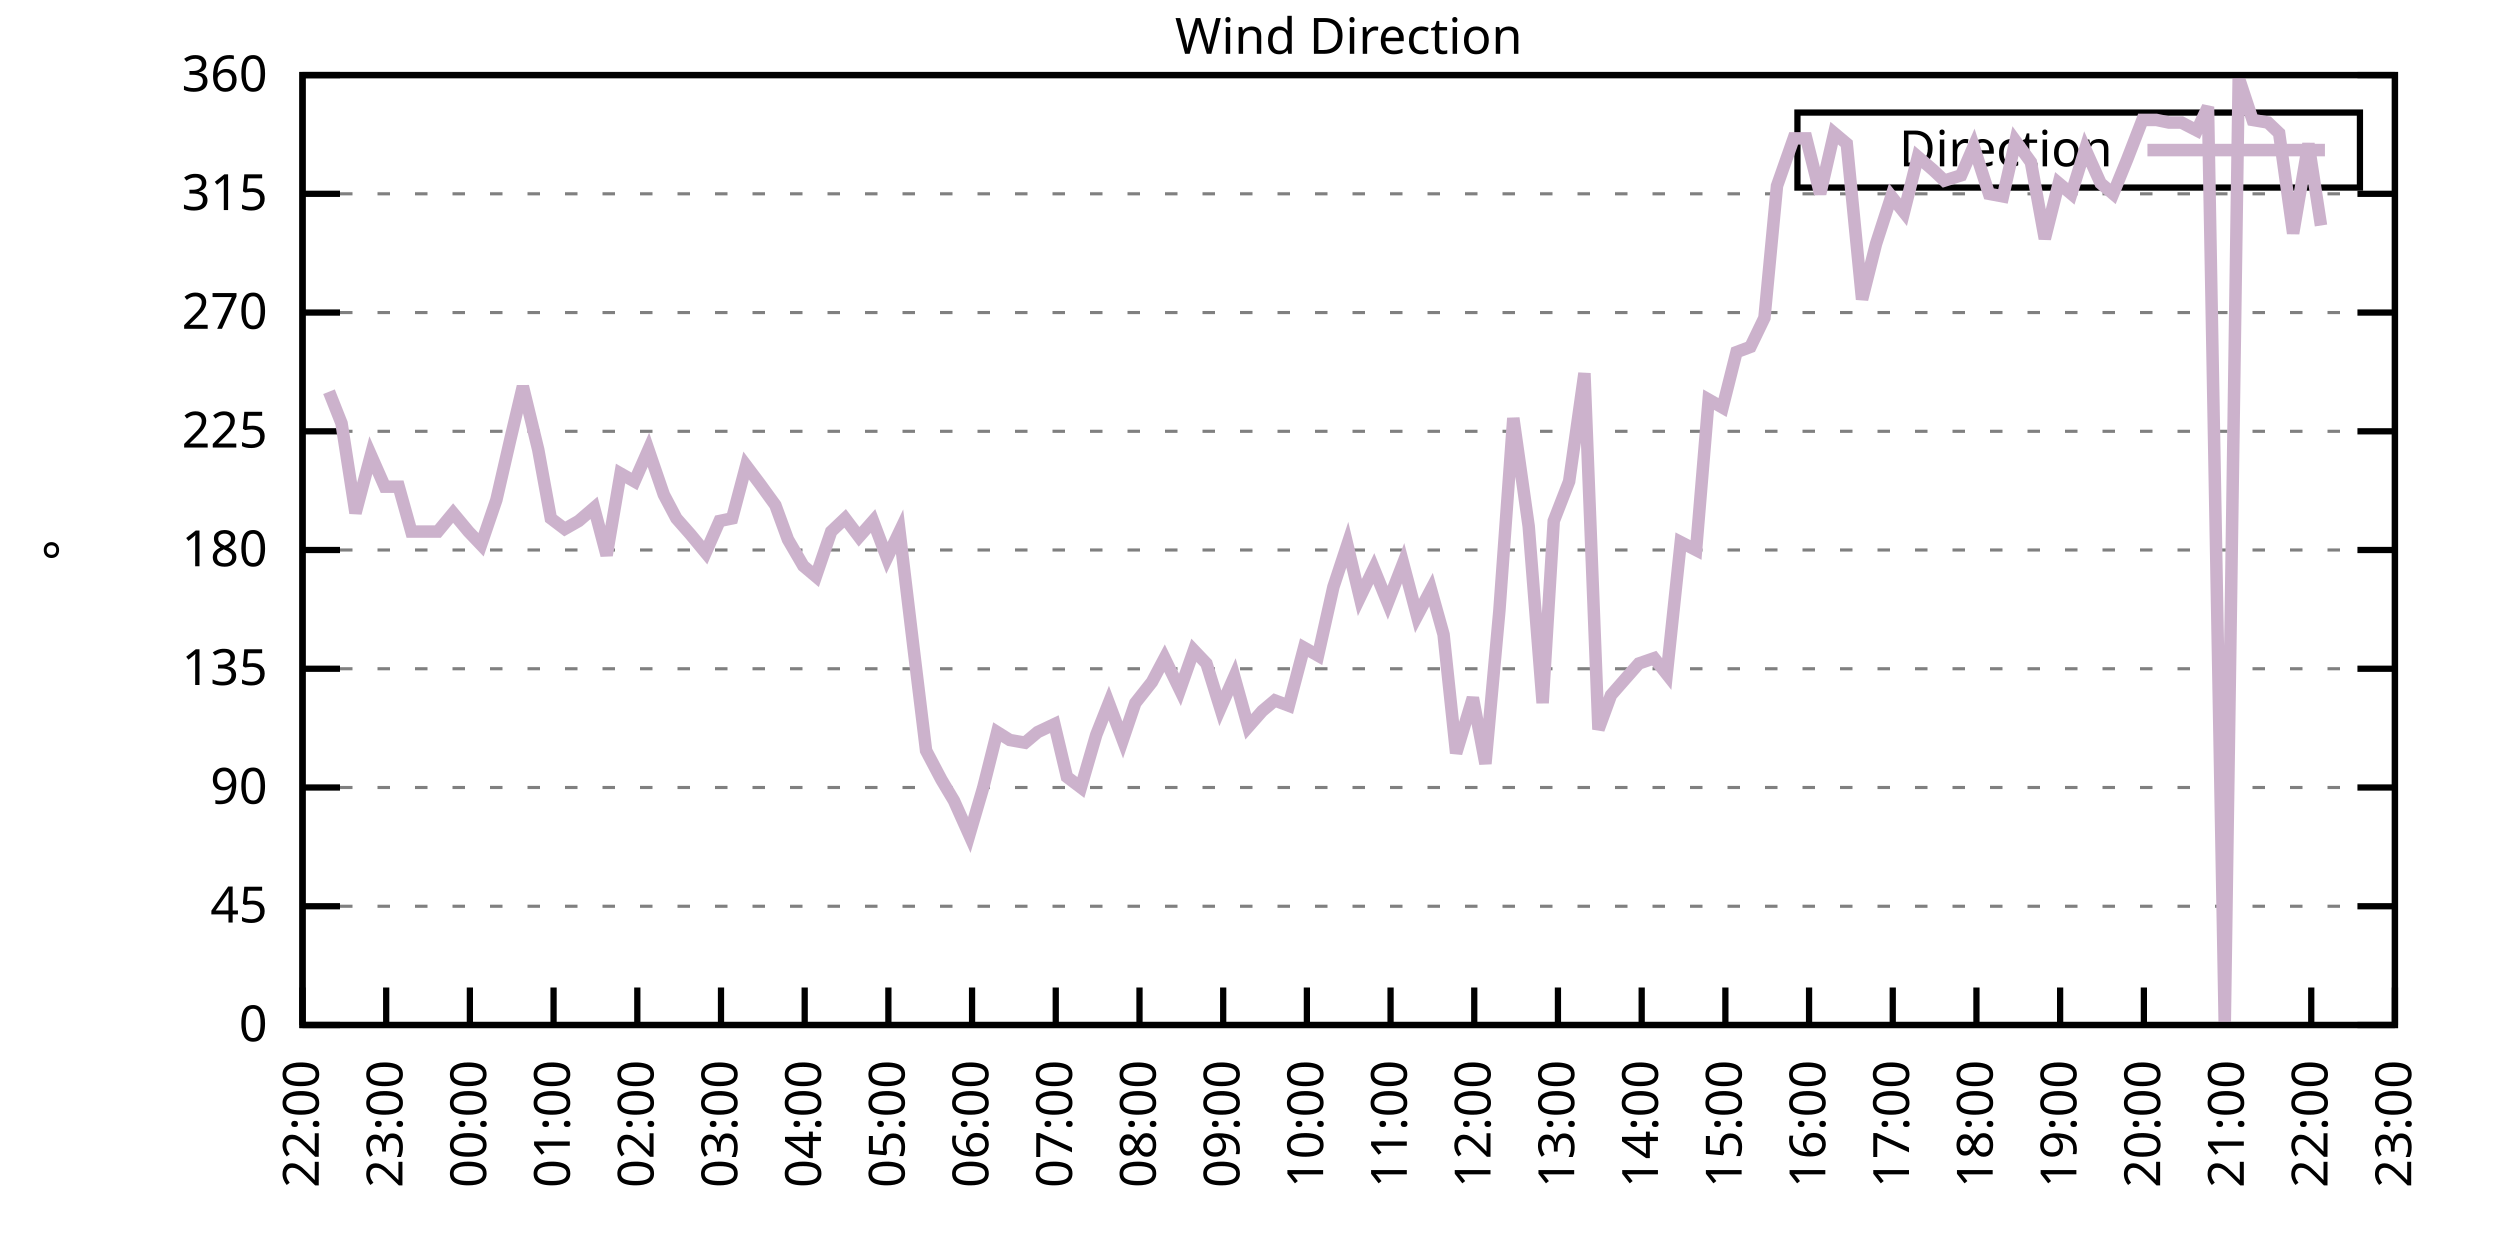
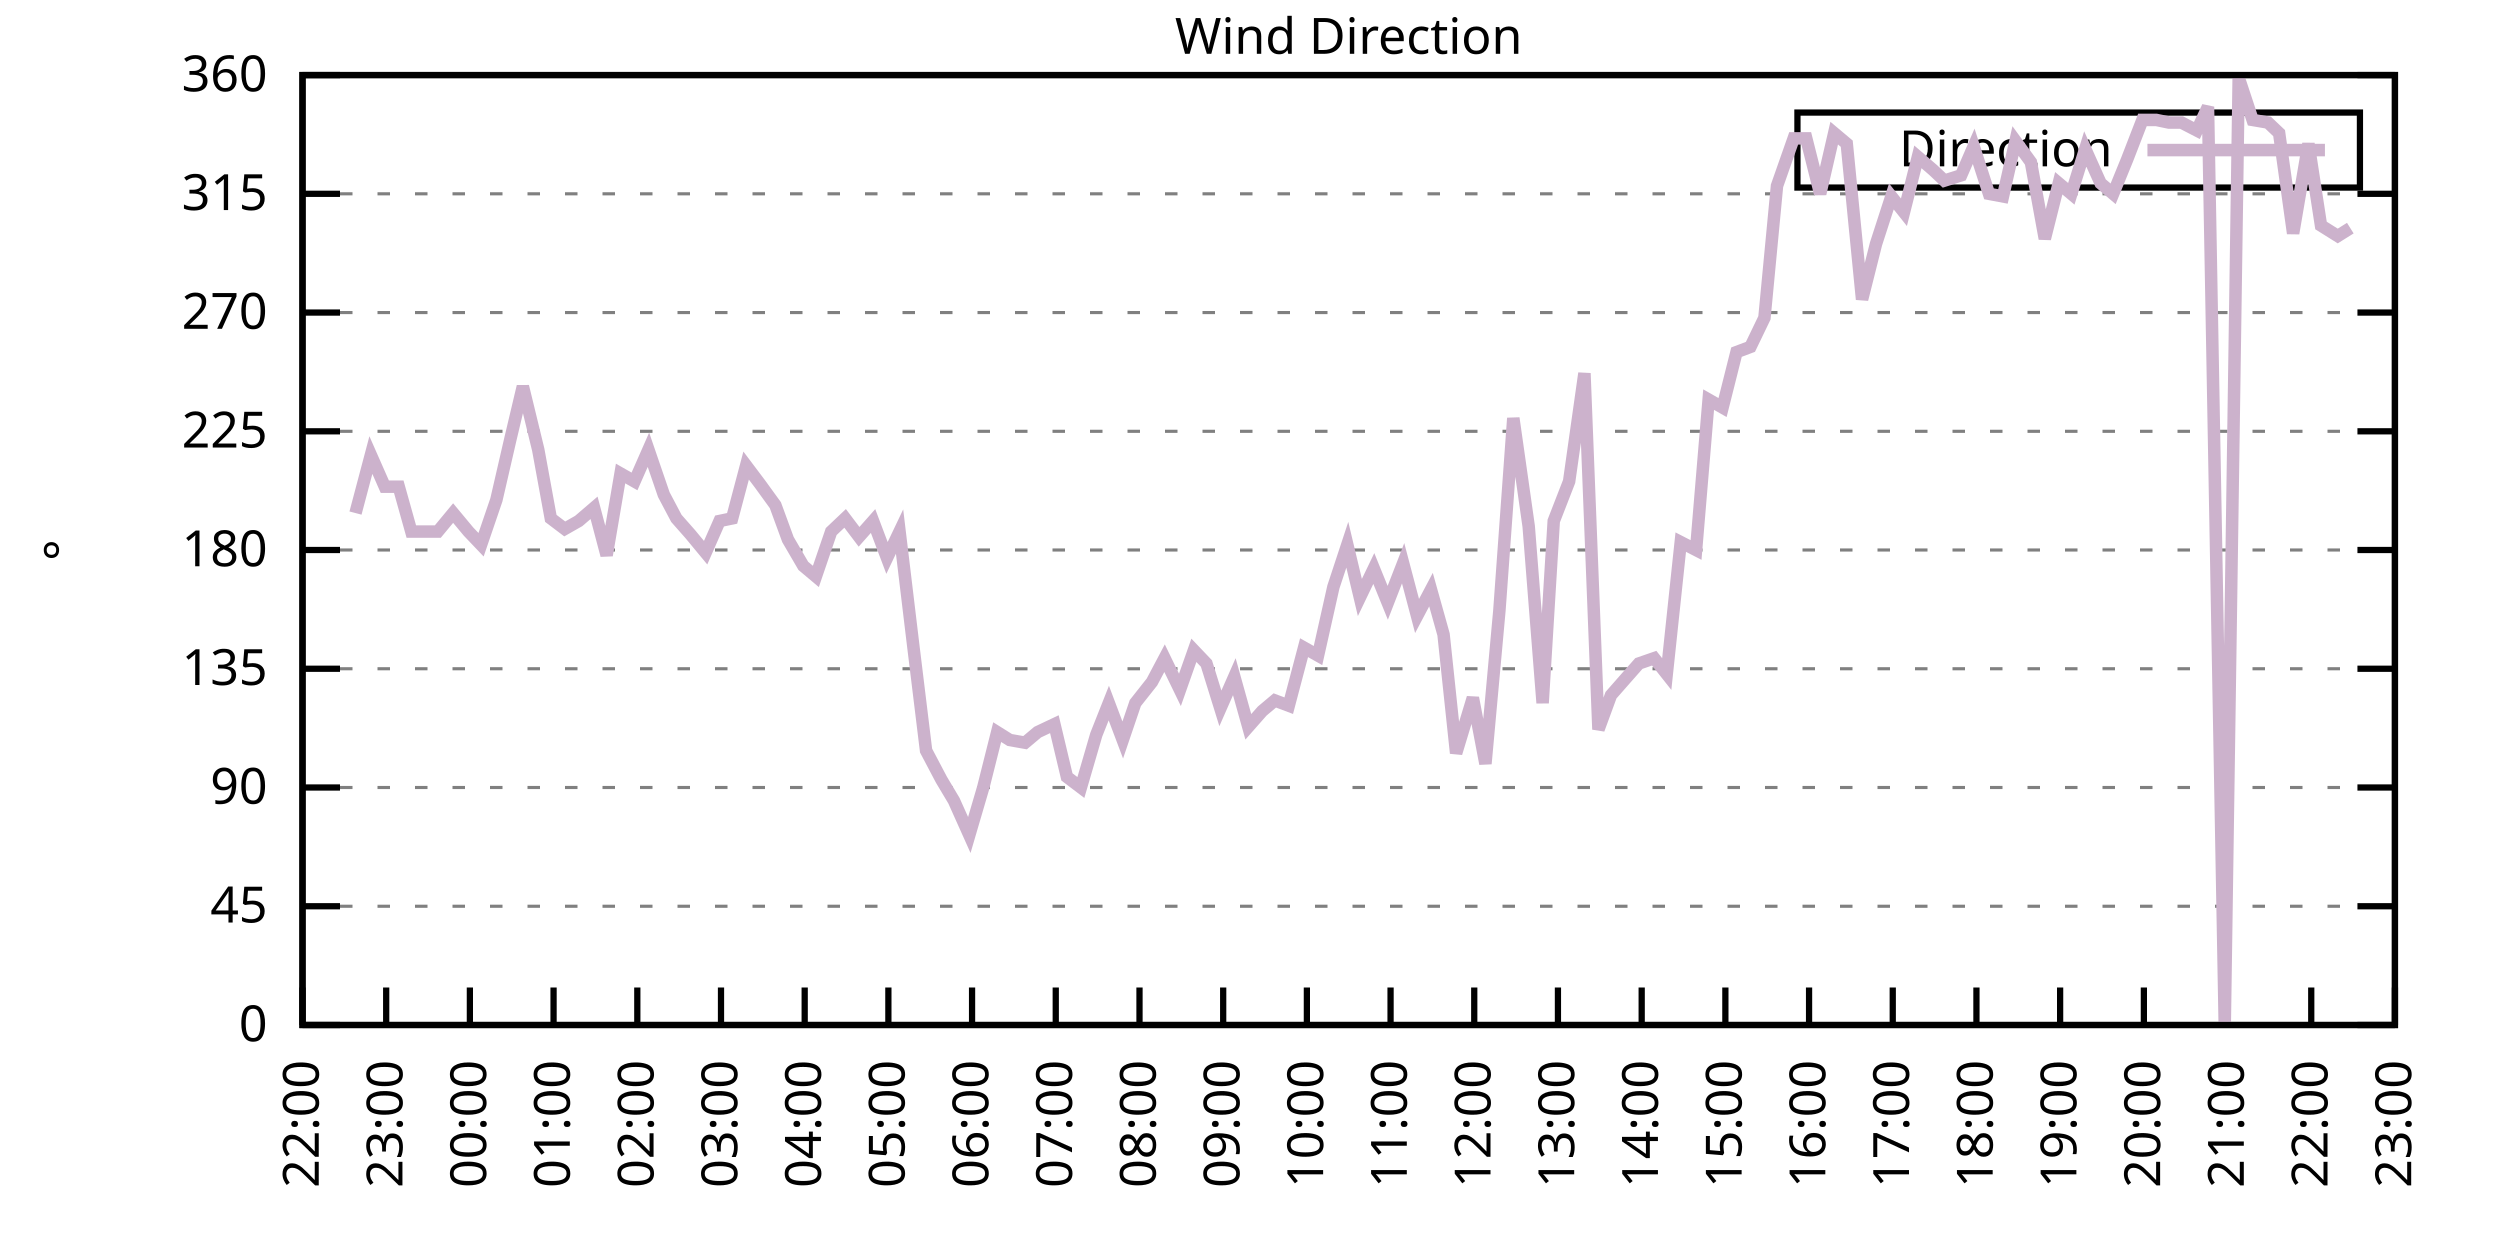
<svg xmlns="http://www.w3.org/2000/svg" xmlns:xlink="http://www.w3.org/1999/xlink" width="400" height="200" viewBox="0 0 400 200">
  <g id="gnuplot_canvas">
    <rect x="0" y="0" width="400" height="200" fill="none" />
    <defs>
      <circle id="gpDot" r="0.5" stroke-width="0.5" stroke="currentColor" />
      <path id="gpPt0" stroke-width="0.333" stroke="currentColor" d="M-1,0 h2 M0,-1 v2" />
      <path id="gpPt1" stroke-width="0.333" stroke="currentColor" d="M-1,-1 L1,1 M1,-1 L-1,1" />
      <path id="gpPt2" stroke-width="0.333" stroke="currentColor" d="M-1,0 L1,0 M0,-1 L0,1 M-1,-1 L1,1 M-1,1 L1,-1" />
      <rect id="gpPt3" stroke-width="0.333" stroke="currentColor" x="-1" y="-1" width="2" height="2" />
      <rect id="gpPt4" stroke-width="0.333" stroke="currentColor" fill="currentColor" x="-1" y="-1" width="2" height="2" />
      <circle id="gpPt5" stroke-width="0.333" stroke="currentColor" cx="0" cy="0" r="1" />
      <use xlink:href="#gpPt5" id="gpPt6" fill="currentColor" stroke="none" />
      <path id="gpPt7" stroke-width="0.333" stroke="currentColor" d="M0,-1.33 L-1.33,0.67 L1.33,0.67 z" />
      <use xlink:href="#gpPt7" id="gpPt8" fill="currentColor" stroke="none" />
      <use xlink:href="#gpPt7" id="gpPt9" stroke="currentColor" transform="rotate(180)" />
      <use xlink:href="#gpPt9" id="gpPt10" fill="currentColor" stroke="none" />
      <use xlink:href="#gpPt3" id="gpPt11" stroke="currentColor" transform="rotate(45)" />
      <use xlink:href="#gpPt11" id="gpPt12" fill="currentColor" stroke="none" />
      <path id="gpPt13" stroke-width="0.333" stroke="currentColor" d="M0,1.330 L1.265,0.411 L0.782,-1.067 L-0.782,-1.076 L-1.265,0.411 z" />
      <use xlink:href="#gpPt13" id="gpPt14" fill="currentColor" stroke="none" />
      <filter id="textbox" filterUnits="objectBoundingBox" x="0" y="0" height="1" width="1">
        <feFlood flood-color="white" flood-opacity="1" result="bgnd" />
        <feComposite in="SourceGraphic" in2="bgnd" operator="atop" />
      </filter>
      <filter id="greybox" filterUnits="objectBoundingBox" x="0" y="0" height="1" width="1">
        <feFlood flood-color="lightgrey" flood-opacity="1" result="grey" />
        <feComposite in="SourceGraphic" in2="grey" operator="atop" />
      </filter>
    </defs>
    <g fill="none" color="white" stroke="currentColor" stroke-width="1.00" stroke-linecap="butt" stroke-linejoin="miter">
</g>
    <g fill="none" color="black" stroke="currentColor" stroke-width="1.00" stroke-linecap="butt" stroke-linejoin="miter">
      <g stroke="none" shape-rendering="crispEdges">
        <polygon fill="rgb(255, 255, 255)" points="48.40,164.00 383.18,164.00 383.18,12.02 48.40,12.02 " />
      </g>
    </g>
    <g fill="none" color="black" stroke="currentColor" stroke-width="1.00" stroke-linecap="butt" stroke-linejoin="miter">
</g>
    <g fill="none" color="black" stroke="black" stroke-width="0.50" stroke-linecap="butt" stroke-linejoin="miter">
</g>
    <g fill="none" color="gray" stroke="currentColor" stroke-width="0.50" stroke-linecap="butt" stroke-linejoin="miter">
      <path stroke="gray" stroke-dasharray="2,4" class="gridline" d="M48.40,164.00 L383.19,164.00  " />
    </g>
    <g fill="none" color="gray" stroke="gray" stroke-width="1.00" stroke-linecap="butt" stroke-linejoin="miter">
</g>
    <g fill="none" color="black" stroke="currentColor" stroke-width="1.00" stroke-linecap="butt" stroke-linejoin="miter">
      <path stroke="black" d="M48.40,164.00 L54.40,164.00 M383.19,164.00 L377.19,164.00  " />
      <g transform="translate(42.80,166.60)" stroke="none" fill="black" font-family="Sans" font-size="8.00" text-anchor="end">
        <text>
          <tspan font-family="Sans"> 0</tspan>
        </text>
      </g>
    </g>
    <g fill="none" color="black" stroke="currentColor" stroke-width="1.00" stroke-linecap="butt" stroke-linejoin="miter">
</g>
    <g fill="none" color="black" stroke="black" stroke-width="0.50" stroke-linecap="butt" stroke-linejoin="miter">
</g>
    <g fill="none" color="gray" stroke="currentColor" stroke-width="0.50" stroke-linecap="butt" stroke-linejoin="miter">
      <path stroke="gray" stroke-dasharray="2,4" class="gridline" d="M48.40,145.00 L383.19,145.00  " />
    </g>
    <g fill="none" color="gray" stroke="gray" stroke-width="1.00" stroke-linecap="butt" stroke-linejoin="miter">
</g>
    <g fill="none" color="black" stroke="currentColor" stroke-width="1.00" stroke-linecap="butt" stroke-linejoin="miter">
      <path stroke="black" d="M48.40,145.00 L54.40,145.00 M383.19,145.00 L377.19,145.00  " />
      <g transform="translate(42.80,147.60)" stroke="none" fill="black" font-family="Sans" font-size="8.00" text-anchor="end">
        <text>
          <tspan font-family="Sans"> 45</tspan>
        </text>
      </g>
    </g>
    <g fill="none" color="black" stroke="currentColor" stroke-width="1.00" stroke-linecap="butt" stroke-linejoin="miter">
</g>
    <g fill="none" color="black" stroke="black" stroke-width="0.50" stroke-linecap="butt" stroke-linejoin="miter">
</g>
    <g fill="none" color="gray" stroke="currentColor" stroke-width="0.50" stroke-linecap="butt" stroke-linejoin="miter">
      <path stroke="gray" stroke-dasharray="2,4" class="gridline" d="M48.40,126.00 L383.19,126.00  " />
    </g>
    <g fill="none" color="gray" stroke="gray" stroke-width="1.00" stroke-linecap="butt" stroke-linejoin="miter">
</g>
    <g fill="none" color="black" stroke="currentColor" stroke-width="1.00" stroke-linecap="butt" stroke-linejoin="miter">
      <path stroke="black" d="M48.40,126.00 L54.40,126.00 M383.19,126.00 L377.19,126.00  " />
      <g transform="translate(42.80,128.60)" stroke="none" fill="black" font-family="Sans" font-size="8.00" text-anchor="end">
        <text>
          <tspan font-family="Sans"> 90</tspan>
        </text>
      </g>
    </g>
    <g fill="none" color="black" stroke="currentColor" stroke-width="1.00" stroke-linecap="butt" stroke-linejoin="miter">
</g>
    <g fill="none" color="black" stroke="black" stroke-width="0.50" stroke-linecap="butt" stroke-linejoin="miter">
</g>
    <g fill="none" color="gray" stroke="currentColor" stroke-width="0.50" stroke-linecap="butt" stroke-linejoin="miter">
      <path stroke="gray" stroke-dasharray="2,4" class="gridline" d="M48.40,107.00 L383.19,107.00  " />
    </g>
    <g fill="none" color="gray" stroke="gray" stroke-width="1.00" stroke-linecap="butt" stroke-linejoin="miter">
</g>
    <g fill="none" color="black" stroke="currentColor" stroke-width="1.00" stroke-linecap="butt" stroke-linejoin="miter">
      <path stroke="black" d="M48.40,107.00 L54.40,107.00 M383.19,107.00 L377.19,107.00  " />
      <g transform="translate(42.80,109.60)" stroke="none" fill="black" font-family="Sans" font-size="8.00" text-anchor="end">
        <text>
          <tspan font-family="Sans"> 135</tspan>
        </text>
      </g>
    </g>
    <g fill="none" color="black" stroke="currentColor" stroke-width="1.00" stroke-linecap="butt" stroke-linejoin="miter">
</g>
    <g fill="none" color="black" stroke="black" stroke-width="0.50" stroke-linecap="butt" stroke-linejoin="miter">
</g>
    <g fill="none" color="gray" stroke="currentColor" stroke-width="0.50" stroke-linecap="butt" stroke-linejoin="miter">
      <path stroke="gray" stroke-dasharray="2,4" class="gridline" d="M48.40,88.00 L383.19,88.00  " />
    </g>
    <g fill="none" color="gray" stroke="gray" stroke-width="1.00" stroke-linecap="butt" stroke-linejoin="miter">
</g>
    <g fill="none" color="black" stroke="currentColor" stroke-width="1.00" stroke-linecap="butt" stroke-linejoin="miter">
      <path stroke="black" d="M48.40,88.00 L54.40,88.00 M383.19,88.00 L377.19,88.00  " />
      <g transform="translate(42.80,90.60)" stroke="none" fill="black" font-family="Sans" font-size="8.00" text-anchor="end">
        <text>
          <tspan font-family="Sans"> 180</tspan>
        </text>
      </g>
    </g>
    <g fill="none" color="black" stroke="currentColor" stroke-width="1.00" stroke-linecap="butt" stroke-linejoin="miter">
</g>
    <g fill="none" color="black" stroke="black" stroke-width="0.50" stroke-linecap="butt" stroke-linejoin="miter">
</g>
    <g fill="none" color="gray" stroke="currentColor" stroke-width="0.50" stroke-linecap="butt" stroke-linejoin="miter">
      <path stroke="gray" stroke-dasharray="2,4" class="gridline" d="M48.40,69.01 L383.19,69.01  " />
    </g>
    <g fill="none" color="gray" stroke="gray" stroke-width="1.00" stroke-linecap="butt" stroke-linejoin="miter">
</g>
    <g fill="none" color="black" stroke="currentColor" stroke-width="1.00" stroke-linecap="butt" stroke-linejoin="miter">
      <path stroke="black" d="M48.40,69.01 L54.40,69.01 M383.19,69.01 L377.19,69.01  " />
      <g transform="translate(42.80,71.61)" stroke="none" fill="black" font-family="Sans" font-size="8.00" text-anchor="end">
        <text>
          <tspan font-family="Sans"> 225</tspan>
        </text>
      </g>
    </g>
    <g fill="none" color="black" stroke="currentColor" stroke-width="1.00" stroke-linecap="butt" stroke-linejoin="miter">
</g>
    <g fill="none" color="black" stroke="black" stroke-width="0.50" stroke-linecap="butt" stroke-linejoin="miter">
</g>
    <g fill="none" color="gray" stroke="currentColor" stroke-width="0.50" stroke-linecap="butt" stroke-linejoin="miter">
      <path stroke="gray" stroke-dasharray="2,4" class="gridline" d="M48.40,50.01 L383.19,50.01  " />
    </g>
    <g fill="none" color="gray" stroke="gray" stroke-width="1.00" stroke-linecap="butt" stroke-linejoin="miter">
</g>
    <g fill="none" color="black" stroke="currentColor" stroke-width="1.00" stroke-linecap="butt" stroke-linejoin="miter">
      <path stroke="black" d="M48.40,50.01 L54.40,50.01 M383.19,50.01 L377.19,50.01  " />
      <g transform="translate(42.80,52.61)" stroke="none" fill="black" font-family="Sans" font-size="8.00" text-anchor="end">
        <text>
          <tspan font-family="Sans"> 270</tspan>
        </text>
      </g>
    </g>
    <g fill="none" color="black" stroke="currentColor" stroke-width="1.00" stroke-linecap="butt" stroke-linejoin="miter">
</g>
    <g fill="none" color="black" stroke="black" stroke-width="0.50" stroke-linecap="butt" stroke-linejoin="miter">
</g>
    <g fill="none" color="gray" stroke="currentColor" stroke-width="0.50" stroke-linecap="butt" stroke-linejoin="miter">
      <path stroke="gray" stroke-dasharray="2,4" class="gridline" d="M48.40,31.01 L383.19,31.01  " />
    </g>
    <g fill="none" color="gray" stroke="gray" stroke-width="1.00" stroke-linecap="butt" stroke-linejoin="miter">
</g>
    <g fill="none" color="black" stroke="currentColor" stroke-width="1.00" stroke-linecap="butt" stroke-linejoin="miter">
      <path stroke="black" d="M48.40,31.01 L54.40,31.01 M383.19,31.01 L377.19,31.01  " />
      <g transform="translate(42.80,33.61)" stroke="none" fill="black" font-family="Sans" font-size="8.00" text-anchor="end">
        <text>
          <tspan font-family="Sans"> 315</tspan>
        </text>
      </g>
    </g>
    <g fill="none" color="black" stroke="currentColor" stroke-width="1.00" stroke-linecap="butt" stroke-linejoin="miter">
</g>
    <g fill="none" color="black" stroke="black" stroke-width="0.50" stroke-linecap="butt" stroke-linejoin="miter">
</g>
    <g fill="none" color="gray" stroke="currentColor" stroke-width="0.50" stroke-linecap="butt" stroke-linejoin="miter">
      <path stroke="gray" stroke-dasharray="2,4" class="gridline" d="M48.40,12.01 L383.19,12.01  " />
    </g>
    <g fill="none" color="gray" stroke="gray" stroke-width="1.00" stroke-linecap="butt" stroke-linejoin="miter">
</g>
    <g fill="none" color="black" stroke="currentColor" stroke-width="1.00" stroke-linecap="butt" stroke-linejoin="miter">
      <path stroke="black" d="M48.40,12.01 L54.40,12.01 M383.19,12.01 L377.19,12.01  " />
      <g transform="translate(42.80,14.61)" stroke="none" fill="black" font-family="Sans" font-size="8.00" text-anchor="end">
        <text>
          <tspan font-family="Sans"> 360</tspan>
        </text>
      </g>
    </g>
    <g fill="none" color="black" stroke="currentColor" stroke-width="1.00" stroke-linecap="butt" stroke-linejoin="miter">
      <path stroke="black" d="M48.40,164.00 L48.40,158.00  " />
      <g transform="translate(51.00,169.60) rotate(270.00)" stroke="none" fill="black" font-family="Sans" font-size="8.00" text-anchor="end">
        <text>
          <tspan font-family="Sans">22:00</tspan>
        </text>
      </g>
    </g>
    <g fill="none" color="black" stroke="currentColor" stroke-width="1.00" stroke-linecap="butt" stroke-linejoin="miter">
      <path stroke="black" d="M61.79,164.00 L61.79,158.00  " />
      <g transform="translate(64.39,169.60) rotate(270.00)" stroke="none" fill="black" font-family="Sans" font-size="8.00" text-anchor="end">
        <text>
          <tspan font-family="Sans">23:00</tspan>
        </text>
      </g>
    </g>
    <g fill="none" color="black" stroke="currentColor" stroke-width="1.00" stroke-linecap="butt" stroke-linejoin="miter">
      <path stroke="black" d="M75.18,164.00 L75.18,158.00  " />
      <g transform="translate(77.78,169.60) rotate(270.00)" stroke="none" fill="black" font-family="Sans" font-size="8.00" text-anchor="end">
        <text>
          <tspan font-family="Sans">00:00</tspan>
        </text>
      </g>
    </g>
    <g fill="none" color="black" stroke="currentColor" stroke-width="1.00" stroke-linecap="butt" stroke-linejoin="miter">
      <path stroke="black" d="M88.57,164.00 L88.57,158.00  " />
      <g transform="translate(91.17,169.60) rotate(270.00)" stroke="none" fill="black" font-family="Sans" font-size="8.00" text-anchor="end">
        <text>
          <tspan font-family="Sans">01:00</tspan>
        </text>
      </g>
    </g>
    <g fill="none" color="black" stroke="currentColor" stroke-width="1.00" stroke-linecap="butt" stroke-linejoin="miter">
      <path stroke="black" d="M101.97,164.00 L101.97,158.00  " />
      <g transform="translate(104.57,169.60) rotate(270.00)" stroke="none" fill="black" font-family="Sans" font-size="8.00" text-anchor="end">
        <text>
          <tspan font-family="Sans">02:00</tspan>
        </text>
      </g>
    </g>
    <g fill="none" color="black" stroke="currentColor" stroke-width="1.00" stroke-linecap="butt" stroke-linejoin="miter">
      <path stroke="black" d="M115.36,164.00 L115.36,158.00  " />
      <g transform="translate(117.96,169.60) rotate(270.00)" stroke="none" fill="black" font-family="Sans" font-size="8.00" text-anchor="end">
        <text>
          <tspan font-family="Sans">03:00</tspan>
        </text>
      </g>
    </g>
    <g fill="none" color="black" stroke="currentColor" stroke-width="1.00" stroke-linecap="butt" stroke-linejoin="miter">
      <path stroke="black" d="M128.75,164.00 L128.75,158.00  " />
      <g transform="translate(131.35,169.60) rotate(270.00)" stroke="none" fill="black" font-family="Sans" font-size="8.00" text-anchor="end">
        <text>
          <tspan font-family="Sans">04:00</tspan>
        </text>
      </g>
    </g>
    <g fill="none" color="black" stroke="currentColor" stroke-width="1.00" stroke-linecap="butt" stroke-linejoin="miter">
      <path stroke="black" d="M142.14,164.00 L142.14,158.00  " />
      <g transform="translate(144.74,169.60) rotate(270.00)" stroke="none" fill="black" font-family="Sans" font-size="8.00" text-anchor="end">
        <text>
          <tspan font-family="Sans">05:00</tspan>
        </text>
      </g>
    </g>
    <g fill="none" color="black" stroke="currentColor" stroke-width="1.00" stroke-linecap="butt" stroke-linejoin="miter">
      <path stroke="black" d="M155.53,164.00 L155.53,158.00  " />
      <g transform="translate(158.13,169.60) rotate(270.00)" stroke="none" fill="black" font-family="Sans" font-size="8.00" text-anchor="end">
        <text>
          <tspan font-family="Sans">06:00</tspan>
        </text>
      </g>
    </g>
    <g fill="none" color="black" stroke="currentColor" stroke-width="1.00" stroke-linecap="butt" stroke-linejoin="miter">
      <path stroke="black" d="M168.92,164.00 L168.92,158.00  " />
      <g transform="translate(171.52,169.60) rotate(270.00)" stroke="none" fill="black" font-family="Sans" font-size="8.00" text-anchor="end">
        <text>
          <tspan font-family="Sans">07:00</tspan>
        </text>
      </g>
    </g>
    <g fill="none" color="black" stroke="currentColor" stroke-width="1.00" stroke-linecap="butt" stroke-linejoin="miter">
      <path stroke="black" d="M182.32,164.00 L182.32,158.00  " />
      <g transform="translate(184.92,169.60) rotate(270.00)" stroke="none" fill="black" font-family="Sans" font-size="8.00" text-anchor="end">
        <text>
          <tspan font-family="Sans">08:00</tspan>
        </text>
      </g>
    </g>
    <g fill="none" color="black" stroke="currentColor" stroke-width="1.00" stroke-linecap="butt" stroke-linejoin="miter">
      <path stroke="black" d="M195.71,164.00 L195.71,158.00  " />
      <g transform="translate(198.31,169.60) rotate(270.00)" stroke="none" fill="black" font-family="Sans" font-size="8.00" text-anchor="end">
        <text>
          <tspan font-family="Sans">09:00</tspan>
        </text>
      </g>
    </g>
    <g fill="none" color="black" stroke="currentColor" stroke-width="1.00" stroke-linecap="butt" stroke-linejoin="miter">
      <path stroke="black" d="M209.10,164.00 L209.10,158.00  " />
      <g transform="translate(211.70,169.60) rotate(270.00)" stroke="none" fill="black" font-family="Sans" font-size="8.00" text-anchor="end">
        <text>
          <tspan font-family="Sans">10:00</tspan>
        </text>
      </g>
    </g>
    <g fill="none" color="black" stroke="currentColor" stroke-width="1.00" stroke-linecap="butt" stroke-linejoin="miter">
      <path stroke="black" d="M222.49,164.00 L222.49,158.00  " />
      <g transform="translate(225.09,169.60) rotate(270.00)" stroke="none" fill="black" font-family="Sans" font-size="8.00" text-anchor="end">
        <text>
          <tspan font-family="Sans">11:00</tspan>
        </text>
      </g>
    </g>
    <g fill="none" color="black" stroke="currentColor" stroke-width="1.00" stroke-linecap="butt" stroke-linejoin="miter">
      <path stroke="black" d="M235.88,164.00 L235.88,158.00  " />
      <g transform="translate(238.48,169.60) rotate(270.00)" stroke="none" fill="black" font-family="Sans" font-size="8.00" text-anchor="end">
        <text>
          <tspan font-family="Sans">12:00</tspan>
        </text>
      </g>
    </g>
    <g fill="none" color="black" stroke="currentColor" stroke-width="1.00" stroke-linecap="butt" stroke-linejoin="miter">
      <path stroke="black" d="M249.27,164.00 L249.27,158.00  " />
      <g transform="translate(251.87,169.60) rotate(270.00)" stroke="none" fill="black" font-family="Sans" font-size="8.00" text-anchor="end">
        <text>
          <tspan font-family="Sans">13:00</tspan>
        </text>
      </g>
    </g>
    <g fill="none" color="black" stroke="currentColor" stroke-width="1.00" stroke-linecap="butt" stroke-linejoin="miter">
      <path stroke="black" d="M262.67,164.00 L262.67,158.00  " />
      <g transform="translate(265.27,169.60) rotate(270.00)" stroke="none" fill="black" font-family="Sans" font-size="8.00" text-anchor="end">
        <text>
          <tspan font-family="Sans">14:00</tspan>
        </text>
      </g>
    </g>
    <g fill="none" color="black" stroke="currentColor" stroke-width="1.00" stroke-linecap="butt" stroke-linejoin="miter">
      <path stroke="black" d="M276.06,164.00 L276.06,158.00  " />
      <g transform="translate(278.66,169.60) rotate(270.00)" stroke="none" fill="black" font-family="Sans" font-size="8.00" text-anchor="end">
        <text>
          <tspan font-family="Sans">15:00</tspan>
        </text>
      </g>
    </g>
    <g fill="none" color="black" stroke="currentColor" stroke-width="1.00" stroke-linecap="butt" stroke-linejoin="miter">
      <path stroke="black" d="M289.45,164.00 L289.45,158.00  " />
      <g transform="translate(292.05,169.60) rotate(270.00)" stroke="none" fill="black" font-family="Sans" font-size="8.00" text-anchor="end">
        <text>
          <tspan font-family="Sans">16:00</tspan>
        </text>
      </g>
    </g>
    <g fill="none" color="black" stroke="currentColor" stroke-width="1.00" stroke-linecap="butt" stroke-linejoin="miter">
      <path stroke="black" d="M302.84,164.00 L302.84,158.00  " />
      <g transform="translate(305.44,169.60) rotate(270.00)" stroke="none" fill="black" font-family="Sans" font-size="8.00" text-anchor="end">
        <text>
          <tspan font-family="Sans">17:00</tspan>
        </text>
      </g>
    </g>
    <g fill="none" color="black" stroke="currentColor" stroke-width="1.00" stroke-linecap="butt" stroke-linejoin="miter">
      <path stroke="black" d="M316.23,164.00 L316.23,158.00  " />
      <g transform="translate(318.83,169.60) rotate(270.00)" stroke="none" fill="black" font-family="Sans" font-size="8.00" text-anchor="end">
        <text>
          <tspan font-family="Sans">18:00</tspan>
        </text>
      </g>
    </g>
    <g fill="none" color="black" stroke="currentColor" stroke-width="1.00" stroke-linecap="butt" stroke-linejoin="miter">
      <path stroke="black" d="M329.62,164.00 L329.62,158.00  " />
      <g transform="translate(332.22,169.60) rotate(270.00)" stroke="none" fill="black" font-family="Sans" font-size="8.00" text-anchor="end">
        <text>
          <tspan font-family="Sans">19:00</tspan>
        </text>
      </g>
    </g>
    <g fill="none" color="black" stroke="currentColor" stroke-width="1.00" stroke-linecap="butt" stroke-linejoin="miter">
      <path stroke="black" d="M343.02,164.00 L343.02,158.00  " />
      <g transform="translate(345.62,169.60) rotate(270.00)" stroke="none" fill="black" font-family="Sans" font-size="8.00" text-anchor="end">
        <text>
          <tspan font-family="Sans">20:00</tspan>
        </text>
      </g>
    </g>
    <g fill="none" color="black" stroke="currentColor" stroke-width="1.00" stroke-linecap="butt" stroke-linejoin="miter">
      <path stroke="black" d="M356.41,164.00 L356.41,158.00  " />
      <g transform="translate(359.01,169.60) rotate(270.00)" stroke="none" fill="black" font-family="Sans" font-size="8.00" text-anchor="end">
        <text>
          <tspan font-family="Sans">21:00</tspan>
        </text>
      </g>
    </g>
    <g fill="none" color="black" stroke="currentColor" stroke-width="1.00" stroke-linecap="butt" stroke-linejoin="miter">
      <path stroke="black" d="M369.80,164.00 L369.80,158.00  " />
      <g transform="translate(372.40,169.60) rotate(270.00)" stroke="none" fill="black" font-family="Sans" font-size="8.00" text-anchor="end">
        <text>
          <tspan font-family="Sans">22:00</tspan>
        </text>
      </g>
    </g>
    <g fill="none" color="black" stroke="currentColor" stroke-width="1.00" stroke-linecap="butt" stroke-linejoin="miter">
      <path stroke="black" d="M383.19,164.00 L383.19,158.00  " />
      <g transform="translate(385.79,169.60) rotate(270.00)" stroke="none" fill="black" font-family="Sans" font-size="8.00" text-anchor="end">
        <text>
          <tspan font-family="Sans">23:00</tspan>
        </text>
      </g>
    </g>
    <g fill="none" color="black" stroke="currentColor" stroke-width="1.00" stroke-linecap="butt" stroke-linejoin="miter">
</g>
    <g fill="none" color="black" stroke="currentColor" stroke-width="1.00" stroke-linecap="butt" stroke-linejoin="miter">
      <path stroke="black" d="M48.40,12.01 L48.40,164.00 L383.19,164.00 L383.19,12.01 L48.40,12.01 Z  " />
    </g>
    <g fill="none" color="black" stroke="currentColor" stroke-width="1.00" stroke-linecap="butt" stroke-linejoin="miter">
</g>
    <g fill="none" color="black" stroke="currentColor" stroke-width="1.00" stroke-linecap="butt" stroke-linejoin="miter">
      <path stroke="black" d="M287.59,30.01 L287.59,18.01 L377.59,18.01 L377.59,30.01 L287.59,30.01 Z  " />
    </g>
    <g id="Wind_direction_plot_1">
      <g fill="none" color="white" stroke="black" stroke-width="2.00" stroke-linecap="butt" stroke-linejoin="miter">
</g>
      <g fill="none" color="black" stroke="currentColor" stroke-width="2.00" stroke-linecap="butt" stroke-linejoin="miter">
        <g transform="translate(337.99,26.61)" stroke="none" fill="black" font-family="Sans" font-size="8.00" text-anchor="end">
          <text>
            <tspan font-family="Sans">Direction</tspan>
          </text>
        </g>
      </g>
      <g fill="none" color="black" stroke="currentColor" stroke-width="2.00" stroke-linecap="butt" stroke-linejoin="miter">
-         <path stroke="rgb(204, 178, 204)" d="M343.59,24.01 L371.99,24.01 M52.64,62.67 L54.65,67.74 L56.88,82.09 L59.34,72.81 L61.57,77.87 L63.80,77.87   L65.81,85.05 L68.26,85.05 L70.05,85.05 L72.50,82.09 L74.96,85.05 L76.97,87.16 L79.42,79.98 L81.66,70.27   L83.66,61.83 L86.12,71.96 L88.13,82.94 L90.36,84.63 L92.59,83.36 L95.05,81.25 L97.06,88.85 L99.29,75.76   L101.52,77.03 L103.75,71.96 L106.21,79.14 L108.22,82.94 L110.45,85.47 L112.90,88.43 L115.13,83.36 L117.14,82.94   L119.38,74.49 L121.61,77.45 L124.06,80.83 L126.07,86.32 L128.53,90.54 L130.54,92.23 L132.99,85.05 L135.22,82.94   L137.45,85.89 L139.69,83.36 L141.92,89.27 L143.93,85.05 L146.16,103.63 L148.17,120.09 L150.62,124.74 L152.63,128.11   L155.09,133.60 L157.32,126.00 L159.55,117.14 L161.56,118.40 L164.01,118.83 L166.02,117.14 L168.70,115.87 L170.71,124.31   L172.94,126.00 L175.40,117.56 L177.41,112.49 L179.64,118.40 L181.65,112.49 L184.32,109.11 L186.33,105.31 L188.79,110.38   L191.02,104.05 L193.03,106.16 L195.26,113.34 L197.49,108.27 L199.73,116.29 L201.96,113.76 L203.97,112.07 L206.20,112.91   L208.65,103.63 L210.88,104.89 L213.34,93.92 L215.57,87.16 L217.58,95.60 L219.81,90.96 L222.04,96.45 L224.50,90.12   L226.73,98.56 L228.96,94.34 L230.97,101.52 L232.98,120.51 L235.66,111.65 L237.67,122.20 L239.90,97.72 L242.13,66.90   L244.59,84.21 L246.82,112.49 L248.60,83.36 L251.06,77.03 L253.51,59.72 L255.75,116.71 L257.76,111.23 L259.99,108.69   L262.22,106.16 L264.67,105.31 L266.68,107.85 L268.92,86.74 L271.37,88.00 L273.38,63.94 L275.61,65.21 L277.84,56.34   L280.07,55.50 L282.31,50.85 L284.32,29.74 L286.99,22.14 L289.00,22.14 L291.23,31.01 L293.47,21.30 L295.48,22.99   L297.93,47.90 L300.16,39.03 L302.62,31.43 L304.63,33.96 L306.86,25.10 L309.31,27.21 L311.10,28.90 L313.78,28.05   L315.79,23.41 L318.24,31.01 L320.47,31.43 L322.48,22.56 L324.94,25.94 L327.17,38.19 L329.40,29.32 L331.41,31.01   L333.64,23.83 L336.10,29.32 L338.10,31.01 L340.34,25.52 L342.79,19.19 L345.02,19.19 L347.03,19.61 L349.04,19.61   L351.50,20.88 L353.28,17.08 L355.96,164.00 L358.19,12.43 L360.42,19.19 L362.88,19.61 L364.66,21.30 L366.90,37.34   L369.35,22.99 L371.36,36.08  " />
+         <path stroke="rgb(204, 178, 204)" d="M343.59,24.01 L371.99,24.01 M56.88,82.09 L59.34,72.81 L61.57,77.87 L63.80,77.87 L65.81,85.05 L68.26,85.05   L70.05,85.05 L72.50,82.09 L74.96,85.05 L76.97,87.16 L79.42,79.98 L81.66,70.27 L83.66,61.83 L86.12,71.96   L88.13,82.94 L90.36,84.63 L92.59,83.36 L95.05,81.25 L97.06,88.85 L99.29,75.76 L101.52,77.03 L103.75,71.96   L106.21,79.14 L108.22,82.94 L110.45,85.47 L112.90,88.43 L115.13,83.36 L117.14,82.94 L119.38,74.49 L121.61,77.45   L124.06,80.83 L126.07,86.32 L128.53,90.54 L130.54,92.23 L132.99,85.05 L135.22,82.94 L137.45,85.89 L139.69,83.36   L141.92,89.27 L143.93,85.05 L146.16,103.63 L148.17,120.09 L150.62,124.74 L152.63,128.11 L155.09,133.60 L157.32,126.00   L159.55,117.14 L161.56,118.40 L164.01,118.83 L166.02,117.14 L168.70,115.87 L170.71,124.31 L172.94,126.00 L175.40,117.56   L177.41,112.49 L179.64,118.40 L181.65,112.49 L184.32,109.11 L186.33,105.31 L188.79,110.38 L191.02,104.05 L193.03,106.16   L195.26,113.34 L197.49,108.27 L199.73,116.29 L201.96,113.76 L203.97,112.07 L206.20,112.91 L208.65,103.63 L210.88,104.89   L213.34,93.92 L215.57,87.16 L217.58,95.60 L219.81,90.96 L222.04,96.45 L224.50,90.12 L226.73,98.56 L228.96,94.34   L230.97,101.52 L232.98,120.51 L235.66,111.65 L237.67,122.20 L239.90,97.72 L242.13,66.90 L244.59,84.21 L246.82,112.49   L248.60,83.36 L251.06,77.03 L253.51,59.72 L255.75,116.71 L257.76,111.23 L259.99,108.69 L262.22,106.16 L264.67,105.31   L266.68,107.85 L268.92,86.74 L271.37,88.00 L273.38,63.94 L275.61,65.21 L277.84,56.34 L280.07,55.50 L282.31,50.85   L284.32,29.74 L286.99,22.14 L289.00,22.14 L291.23,31.01 L293.47,21.30 L295.48,22.99 L297.93,47.90 L300.16,39.03   L302.62,31.43 L304.63,33.96 L306.86,25.10 L309.31,27.21 L311.10,28.90 L313.78,28.05 L315.79,23.41 L318.24,31.01   L320.47,31.43 L322.48,22.56 L324.94,25.94 L327.17,38.19 L329.40,29.32 L331.41,31.01 L333.64,23.83 L336.10,29.32   L338.10,31.01 L340.34,25.52 L342.79,19.19 L345.02,19.19 L347.03,19.61 L349.04,19.61 L351.50,20.88 L353.28,17.08   L355.96,164.00 L358.19,12.43 L360.42,19.19 L362.88,19.61 L364.66,21.30 L366.90,37.34 L369.35,22.99 L371.36,36.08   L374.04,37.76 L376.05,36.50  " />
      </g>
    </g>
    <g fill="none" color="black" stroke="currentColor" stroke-width="2.00" stroke-linecap="butt" stroke-linejoin="miter">
</g>
    <g fill="none" color="black" stroke="black" stroke-width="1.00" stroke-linecap="butt" stroke-linejoin="miter">
</g>
    <g fill="none" color="black" stroke="currentColor" stroke-width="1.00" stroke-linecap="butt" stroke-linejoin="miter">
      <path stroke="black" d="M48.40,12.01 L48.40,164.00 L383.19,164.00 L383.19,12.01 L48.40,12.01 Z  " />
      <g transform="translate(12.80,88.01) rotate(270.00)" stroke="none" fill="black" font-family="Sans" font-size="8.00" text-anchor="middle">
        <text>
          <tspan font-family="Sans">°</tspan>
        </text>
      </g>
    </g>
    <g fill="none" color="black" stroke="currentColor" stroke-width="1.00" stroke-linecap="butt" stroke-linejoin="miter">
</g>
    <g fill="none" color="black" stroke="currentColor" stroke-width="1.00" stroke-linecap="butt" stroke-linejoin="miter">
      <g transform="translate(215.79,8.61)" stroke="none" fill="black" font-family="Sans" font-size="8.00" text-anchor="middle">
        <text>
          <tspan font-family="Sans">Wind Direction</tspan>
        </text>
      </g>
    </g>
    <g fill="none" color="black" stroke="currentColor" stroke-width="1.00" stroke-linecap="butt" stroke-linejoin="miter">
</g>
  </g>
</svg>
